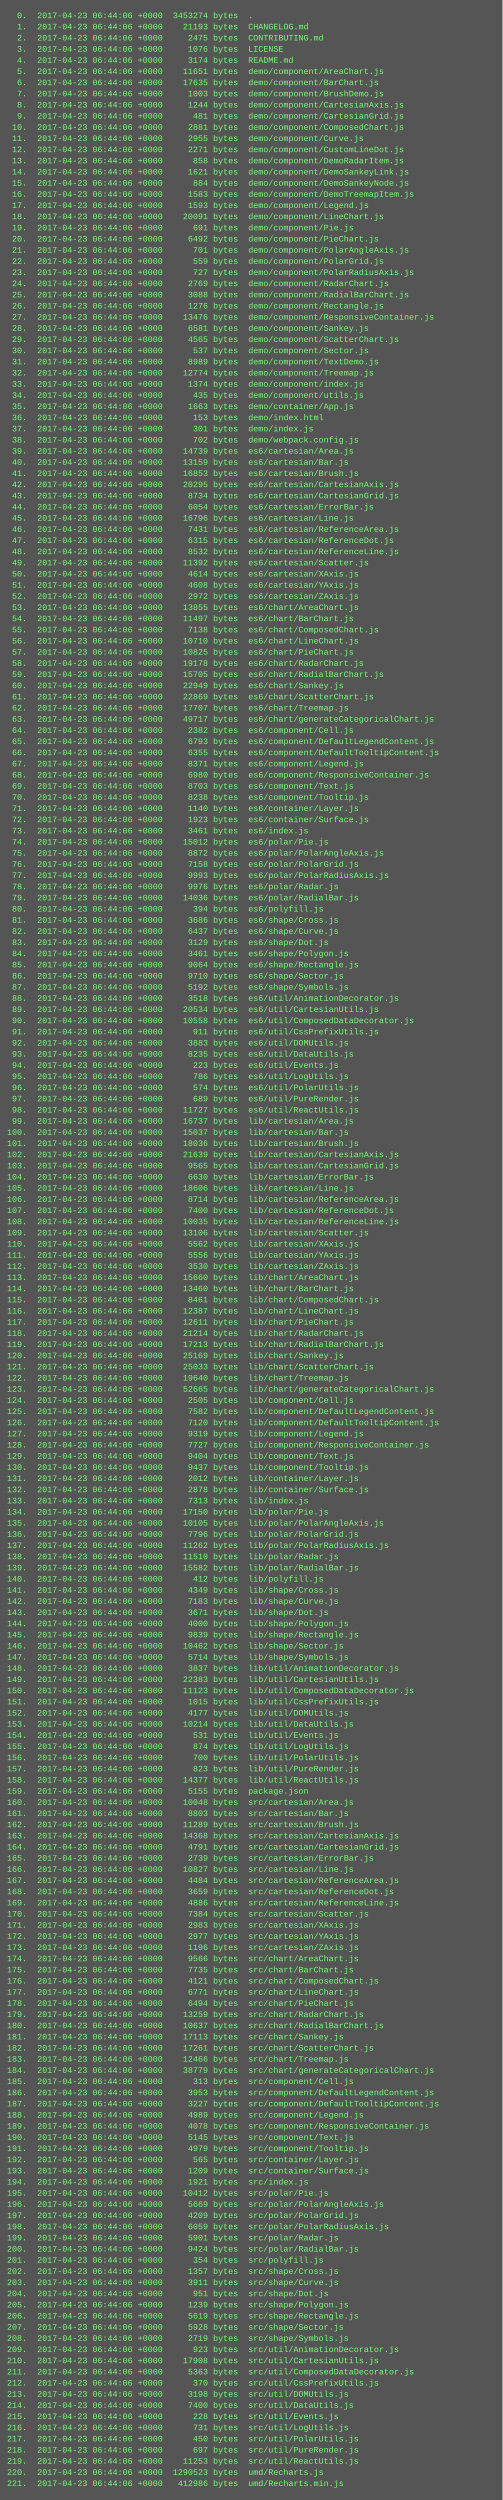
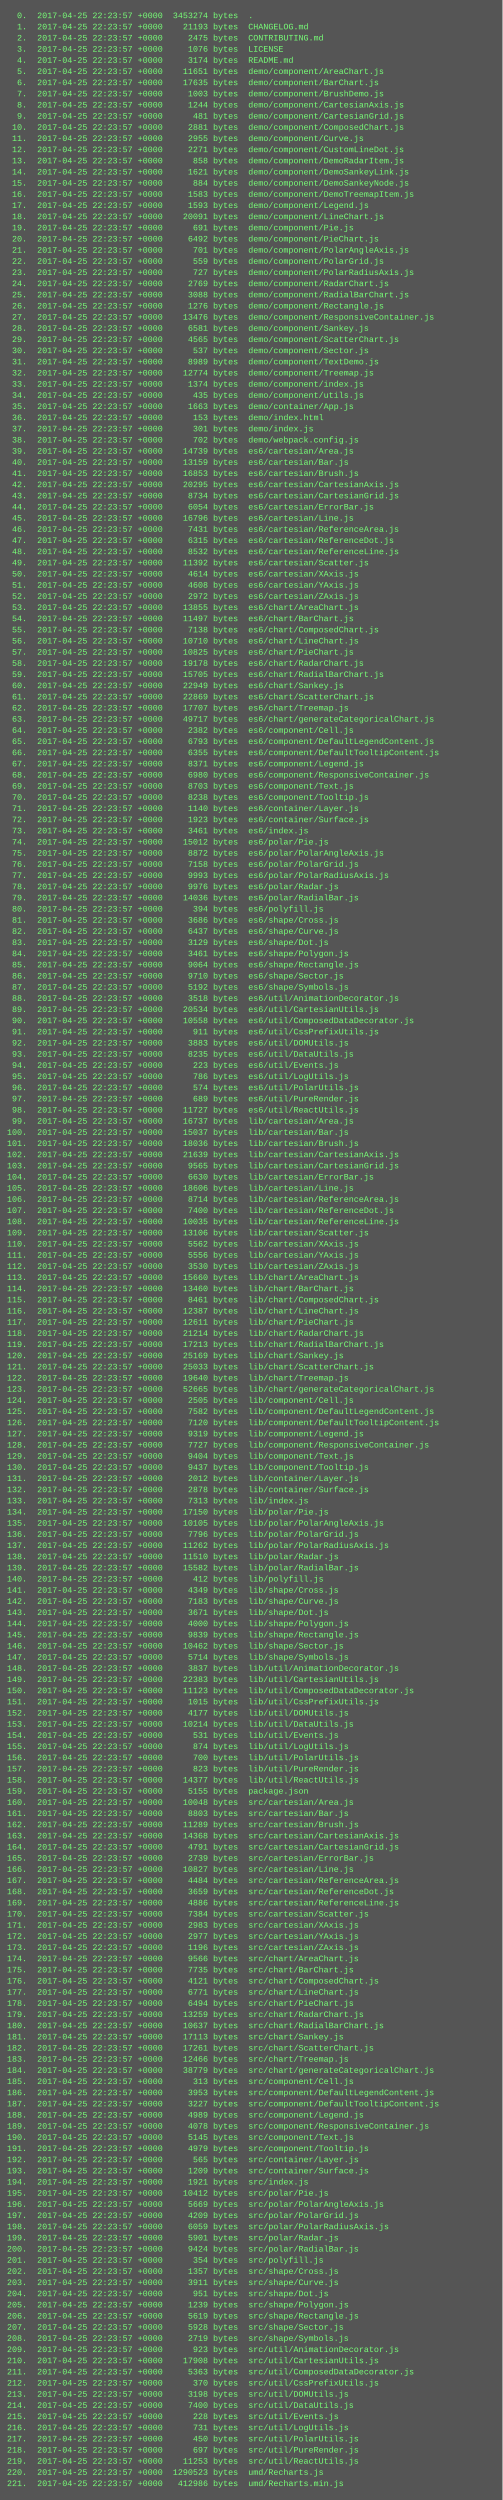
<svg xmlns="http://www.w3.org/2000/svg" height="3582" width="720">
  <rect height="3582" fill="#555" width="720" />
  <text fill="#7f7" font-family="Courier New" font-size="12" xml:space="preserve">
-     <tspan x="10" y="26">  0.  2017-04-23 06:44:06 +0000  3453274 bytes  .</tspan>
-     <tspan x="10" y="42">  1.  2017-04-23 06:44:06 +0000    21193 bytes  CHANGELOG.md</tspan>
-     <tspan x="10" y="58">  2.  2017-04-23 06:44:06 +0000     2475 bytes  CONTRIBUTING.md</tspan>
-     <tspan x="10" y="74">  3.  2017-04-23 06:44:06 +0000     1076 bytes  LICENSE</tspan>
-     <tspan x="10" y="90">  4.  2017-04-23 06:44:06 +0000     3174 bytes  README.md</tspan>
-     <tspan x="10" y="106">  5.  2017-04-23 06:44:06 +0000    11651 bytes  demo/component/AreaChart.js</tspan>
-     <tspan x="10" y="122">  6.  2017-04-23 06:44:06 +0000    17635 bytes  demo/component/BarChart.js</tspan>
-     <tspan x="10" y="138">  7.  2017-04-23 06:44:06 +0000     1003 bytes  demo/component/BrushDemo.js</tspan>
-     <tspan x="10" y="154">  8.  2017-04-23 06:44:06 +0000     1244 bytes  demo/component/CartesianAxis.js</tspan>
-     <tspan x="10" y="170">  9.  2017-04-23 06:44:06 +0000      481 bytes  demo/component/CartesianGrid.js</tspan>
-     <tspan x="10" y="186"> 10.  2017-04-23 06:44:06 +0000     2881 bytes  demo/component/ComposedChart.js</tspan>
-     <tspan x="10" y="202"> 11.  2017-04-23 06:44:06 +0000     2955 bytes  demo/component/Curve.js</tspan>
-     <tspan x="10" y="218"> 12.  2017-04-23 06:44:06 +0000     2271 bytes  demo/component/CustomLineDot.js</tspan>
-     <tspan x="10" y="234"> 13.  2017-04-23 06:44:06 +0000      858 bytes  demo/component/DemoRadarItem.js</tspan>
-     <tspan x="10" y="250"> 14.  2017-04-23 06:44:06 +0000     1621 bytes  demo/component/DemoSankeyLink.js</tspan>
-     <tspan x="10" y="266"> 15.  2017-04-23 06:44:06 +0000      884 bytes  demo/component/DemoSankeyNode.js</tspan>
-     <tspan x="10" y="282"> 16.  2017-04-23 06:44:06 +0000     1583 bytes  demo/component/DemoTreemapItem.js</tspan>
-     <tspan x="10" y="298"> 17.  2017-04-23 06:44:06 +0000     1593 bytes  demo/component/Legend.js</tspan>
-     <tspan x="10" y="314"> 18.  2017-04-23 06:44:06 +0000    20091 bytes  demo/component/LineChart.js</tspan>
-     <tspan x="10" y="330"> 19.  2017-04-23 06:44:06 +0000      691 bytes  demo/component/Pie.js</tspan>
-     <tspan x="10" y="346"> 20.  2017-04-23 06:44:06 +0000     6492 bytes  demo/component/PieChart.js</tspan>
-     <tspan x="10" y="362"> 21.  2017-04-23 06:44:06 +0000      701 bytes  demo/component/PolarAngleAxis.js</tspan>
-     <tspan x="10" y="378"> 22.  2017-04-23 06:44:06 +0000      559 bytes  demo/component/PolarGrid.js</tspan>
-     <tspan x="10" y="394"> 23.  2017-04-23 06:44:06 +0000      727 bytes  demo/component/PolarRadiusAxis.js</tspan>
-     <tspan x="10" y="410"> 24.  2017-04-23 06:44:06 +0000     2769 bytes  demo/component/RadarChart.js</tspan>
-     <tspan x="10" y="426"> 25.  2017-04-23 06:44:06 +0000     3088 bytes  demo/component/RadialBarChart.js</tspan>
-     <tspan x="10" y="442"> 26.  2017-04-23 06:44:06 +0000     1276 bytes  demo/component/Rectangle.js</tspan>
-     <tspan x="10" y="458"> 27.  2017-04-23 06:44:06 +0000    13476 bytes  demo/component/ResponsiveContainer.js</tspan>
-     <tspan x="10" y="474"> 28.  2017-04-23 06:44:06 +0000     6581 bytes  demo/component/Sankey.js</tspan>
-     <tspan x="10" y="490"> 29.  2017-04-23 06:44:06 +0000     4565 bytes  demo/component/ScatterChart.js</tspan>
-     <tspan x="10" y="506"> 30.  2017-04-23 06:44:06 +0000      537 bytes  demo/component/Sector.js</tspan>
-     <tspan x="10" y="522"> 31.  2017-04-23 06:44:06 +0000     8989 bytes  demo/component/TextDemo.js</tspan>
-     <tspan x="10" y="538"> 32.  2017-04-23 06:44:06 +0000    12774 bytes  demo/component/Treemap.js</tspan>
-     <tspan x="10" y="554"> 33.  2017-04-23 06:44:06 +0000     1374 bytes  demo/component/index.js</tspan>
-     <tspan x="10" y="570"> 34.  2017-04-23 06:44:06 +0000      435 bytes  demo/component/utils.js</tspan>
-     <tspan x="10" y="586"> 35.  2017-04-23 06:44:06 +0000     1663 bytes  demo/container/App.js</tspan>
-     <tspan x="10" y="602"> 36.  2017-04-23 06:44:06 +0000      153 bytes  demo/index.html</tspan>
-     <tspan x="10" y="618"> 37.  2017-04-23 06:44:06 +0000      301 bytes  demo/index.js</tspan>
-     <tspan x="10" y="634"> 38.  2017-04-23 06:44:06 +0000      702 bytes  demo/webpack.config.js</tspan>
-     <tspan x="10" y="650"> 39.  2017-04-23 06:44:06 +0000    14739 bytes  es6/cartesian/Area.js</tspan>
-     <tspan x="10" y="666"> 40.  2017-04-23 06:44:06 +0000    13159 bytes  es6/cartesian/Bar.js</tspan>
-     <tspan x="10" y="682"> 41.  2017-04-23 06:44:06 +0000    16853 bytes  es6/cartesian/Brush.js</tspan>
-     <tspan x="10" y="698"> 42.  2017-04-23 06:44:06 +0000    20295 bytes  es6/cartesian/CartesianAxis.js</tspan>
-     <tspan x="10" y="714"> 43.  2017-04-23 06:44:06 +0000     8734 bytes  es6/cartesian/CartesianGrid.js</tspan>
-     <tspan x="10" y="730"> 44.  2017-04-23 06:44:06 +0000     6054 bytes  es6/cartesian/ErrorBar.js</tspan>
-     <tspan x="10" y="746"> 45.  2017-04-23 06:44:06 +0000    16796 bytes  es6/cartesian/Line.js</tspan>
-     <tspan x="10" y="762"> 46.  2017-04-23 06:44:06 +0000     7431 bytes  es6/cartesian/ReferenceArea.js</tspan>
-     <tspan x="10" y="778"> 47.  2017-04-23 06:44:06 +0000     6315 bytes  es6/cartesian/ReferenceDot.js</tspan>
-     <tspan x="10" y="794"> 48.  2017-04-23 06:44:06 +0000     8532 bytes  es6/cartesian/ReferenceLine.js</tspan>
-     <tspan x="10" y="810"> 49.  2017-04-23 06:44:06 +0000    11392 bytes  es6/cartesian/Scatter.js</tspan>
-     <tspan x="10" y="826"> 50.  2017-04-23 06:44:06 +0000     4614 bytes  es6/cartesian/XAxis.js</tspan>
-     <tspan x="10" y="842"> 51.  2017-04-23 06:44:06 +0000     4608 bytes  es6/cartesian/YAxis.js</tspan>
-     <tspan x="10" y="858"> 52.  2017-04-23 06:44:06 +0000     2972 bytes  es6/cartesian/ZAxis.js</tspan>
-     <tspan x="10" y="874"> 53.  2017-04-23 06:44:06 +0000    13855 bytes  es6/chart/AreaChart.js</tspan>
-     <tspan x="10" y="890"> 54.  2017-04-23 06:44:06 +0000    11497 bytes  es6/chart/BarChart.js</tspan>
-     <tspan x="10" y="906"> 55.  2017-04-23 06:44:06 +0000     7138 bytes  es6/chart/ComposedChart.js</tspan>
-     <tspan x="10" y="922"> 56.  2017-04-23 06:44:06 +0000    10710 bytes  es6/chart/LineChart.js</tspan>
-     <tspan x="10" y="938"> 57.  2017-04-23 06:44:06 +0000    10825 bytes  es6/chart/PieChart.js</tspan>
-     <tspan x="10" y="954"> 58.  2017-04-23 06:44:06 +0000    19178 bytes  es6/chart/RadarChart.js</tspan>
-     <tspan x="10" y="970"> 59.  2017-04-23 06:44:06 +0000    15705 bytes  es6/chart/RadialBarChart.js</tspan>
-     <tspan x="10" y="986"> 60.  2017-04-23 06:44:06 +0000    22949 bytes  es6/chart/Sankey.js</tspan>
-     <tspan x="10" y="1002"> 61.  2017-04-23 06:44:06 +0000    22869 bytes  es6/chart/ScatterChart.js</tspan>
-     <tspan x="10" y="1018"> 62.  2017-04-23 06:44:06 +0000    17707 bytes  es6/chart/Treemap.js</tspan>
-     <tspan x="10" y="1034"> 63.  2017-04-23 06:44:06 +0000    49717 bytes  es6/chart/generateCategoricalChart.js</tspan>
-     <tspan x="10" y="1050"> 64.  2017-04-23 06:44:06 +0000     2382 bytes  es6/component/Cell.js</tspan>
-     <tspan x="10" y="1066"> 65.  2017-04-23 06:44:06 +0000     6793 bytes  es6/component/DefaultLegendContent.js</tspan>
-     <tspan x="10" y="1082"> 66.  2017-04-23 06:44:06 +0000     6355 bytes  es6/component/DefaultTooltipContent.js</tspan>
-     <tspan x="10" y="1098"> 67.  2017-04-23 06:44:06 +0000     8371 bytes  es6/component/Legend.js</tspan>
-     <tspan x="10" y="1114"> 68.  2017-04-23 06:44:06 +0000     6980 bytes  es6/component/ResponsiveContainer.js</tspan>
-     <tspan x="10" y="1130"> 69.  2017-04-23 06:44:06 +0000     8703 bytes  es6/component/Text.js</tspan>
-     <tspan x="10" y="1146"> 70.  2017-04-23 06:44:06 +0000     8238 bytes  es6/component/Tooltip.js</tspan>
-     <tspan x="10" y="1162"> 71.  2017-04-23 06:44:06 +0000     1140 bytes  es6/container/Layer.js</tspan>
-     <tspan x="10" y="1178"> 72.  2017-04-23 06:44:06 +0000     1923 bytes  es6/container/Surface.js</tspan>
-     <tspan x="10" y="1194"> 73.  2017-04-23 06:44:06 +0000     3461 bytes  es6/index.js</tspan>
-     <tspan x="10" y="1210"> 74.  2017-04-23 06:44:06 +0000    15012 bytes  es6/polar/Pie.js</tspan>
-     <tspan x="10" y="1226"> 75.  2017-04-23 06:44:06 +0000     8872 bytes  es6/polar/PolarAngleAxis.js</tspan>
-     <tspan x="10" y="1242"> 76.  2017-04-23 06:44:06 +0000     7158 bytes  es6/polar/PolarGrid.js</tspan>
-     <tspan x="10" y="1258"> 77.  2017-04-23 06:44:06 +0000     9993 bytes  es6/polar/PolarRadiusAxis.js</tspan>
-     <tspan x="10" y="1274"> 78.  2017-04-23 06:44:06 +0000     9976 bytes  es6/polar/Radar.js</tspan>
-     <tspan x="10" y="1290"> 79.  2017-04-23 06:44:06 +0000    14036 bytes  es6/polar/RadialBar.js</tspan>
-     <tspan x="10" y="1306"> 80.  2017-04-23 06:44:06 +0000      394 bytes  es6/polyfill.js</tspan>
-     <tspan x="10" y="1322"> 81.  2017-04-23 06:44:06 +0000     3686 bytes  es6/shape/Cross.js</tspan>
-     <tspan x="10" y="1338"> 82.  2017-04-23 06:44:06 +0000     6437 bytes  es6/shape/Curve.js</tspan>
-     <tspan x="10" y="1354"> 83.  2017-04-23 06:44:06 +0000     3129 bytes  es6/shape/Dot.js</tspan>
-     <tspan x="10" y="1370"> 84.  2017-04-23 06:44:06 +0000     3461 bytes  es6/shape/Polygon.js</tspan>
-     <tspan x="10" y="1386"> 85.  2017-04-23 06:44:06 +0000     9064 bytes  es6/shape/Rectangle.js</tspan>
-     <tspan x="10" y="1402"> 86.  2017-04-23 06:44:06 +0000     9710 bytes  es6/shape/Sector.js</tspan>
-     <tspan x="10" y="1418"> 87.  2017-04-23 06:44:06 +0000     5192 bytes  es6/shape/Symbols.js</tspan>
-     <tspan x="10" y="1434"> 88.  2017-04-23 06:44:06 +0000     3518 bytes  es6/util/AnimationDecorator.js</tspan>
-     <tspan x="10" y="1450"> 89.  2017-04-23 06:44:06 +0000    20534 bytes  es6/util/CartesianUtils.js</tspan>
-     <tspan x="10" y="1466"> 90.  2017-04-23 06:44:06 +0000    10558 bytes  es6/util/ComposedDataDecorator.js</tspan>
-     <tspan x="10" y="1482"> 91.  2017-04-23 06:44:06 +0000      911 bytes  es6/util/CssPrefixUtils.js</tspan>
-     <tspan x="10" y="1498"> 92.  2017-04-23 06:44:06 +0000     3883 bytes  es6/util/DOMUtils.js</tspan>
-     <tspan x="10" y="1514"> 93.  2017-04-23 06:44:06 +0000     8235 bytes  es6/util/DataUtils.js</tspan>
-     <tspan x="10" y="1530"> 94.  2017-04-23 06:44:06 +0000      223 bytes  es6/util/Events.js</tspan>
-     <tspan x="10" y="1546"> 95.  2017-04-23 06:44:06 +0000      786 bytes  es6/util/LogUtils.js</tspan>
-     <tspan x="10" y="1562"> 96.  2017-04-23 06:44:06 +0000      574 bytes  es6/util/PolarUtils.js</tspan>
-     <tspan x="10" y="1578"> 97.  2017-04-23 06:44:06 +0000      689 bytes  es6/util/PureRender.js</tspan>
-     <tspan x="10" y="1594"> 98.  2017-04-23 06:44:06 +0000    11727 bytes  es6/util/ReactUtils.js</tspan>
-     <tspan x="10" y="1610"> 99.  2017-04-23 06:44:06 +0000    16737 bytes  lib/cartesian/Area.js</tspan>
-     <tspan x="10" y="1626">100.  2017-04-23 06:44:06 +0000    15037 bytes  lib/cartesian/Bar.js</tspan>
-     <tspan x="10" y="1642">101.  2017-04-23 06:44:06 +0000    18036 bytes  lib/cartesian/Brush.js</tspan>
-     <tspan x="10" y="1658">102.  2017-04-23 06:44:06 +0000    21639 bytes  lib/cartesian/CartesianAxis.js</tspan>
-     <tspan x="10" y="1674">103.  2017-04-23 06:44:06 +0000     9565 bytes  lib/cartesian/CartesianGrid.js</tspan>
-     <tspan x="10" y="1690">104.  2017-04-23 06:44:06 +0000     6630 bytes  lib/cartesian/ErrorBar.js</tspan>
-     <tspan x="10" y="1706">105.  2017-04-23 06:44:06 +0000    18606 bytes  lib/cartesian/Line.js</tspan>
-     <tspan x="10" y="1722">106.  2017-04-23 06:44:06 +0000     8714 bytes  lib/cartesian/ReferenceArea.js</tspan>
-     <tspan x="10" y="1738">107.  2017-04-23 06:44:06 +0000     7400 bytes  lib/cartesian/ReferenceDot.js</tspan>
-     <tspan x="10" y="1754">108.  2017-04-23 06:44:06 +0000    10035 bytes  lib/cartesian/ReferenceLine.js</tspan>
-     <tspan x="10" y="1770">109.  2017-04-23 06:44:06 +0000    13106 bytes  lib/cartesian/Scatter.js</tspan>
-     <tspan x="10" y="1786">110.  2017-04-23 06:44:06 +0000     5562 bytes  lib/cartesian/XAxis.js</tspan>
-     <tspan x="10" y="1802">111.  2017-04-23 06:44:06 +0000     5556 bytes  lib/cartesian/YAxis.js</tspan>
-     <tspan x="10" y="1818">112.  2017-04-23 06:44:06 +0000     3530 bytes  lib/cartesian/ZAxis.js</tspan>
-     <tspan x="10" y="1834">113.  2017-04-23 06:44:06 +0000    15660 bytes  lib/chart/AreaChart.js</tspan>
-     <tspan x="10" y="1850">114.  2017-04-23 06:44:06 +0000    13460 bytes  lib/chart/BarChart.js</tspan>
-     <tspan x="10" y="1866">115.  2017-04-23 06:44:06 +0000     8461 bytes  lib/chart/ComposedChart.js</tspan>
-     <tspan x="10" y="1882">116.  2017-04-23 06:44:06 +0000    12387 bytes  lib/chart/LineChart.js</tspan>
-     <tspan x="10" y="1898">117.  2017-04-23 06:44:06 +0000    12611 bytes  lib/chart/PieChart.js</tspan>
-     <tspan x="10" y="1914">118.  2017-04-23 06:44:06 +0000    21214 bytes  lib/chart/RadarChart.js</tspan>
-     <tspan x="10" y="1930">119.  2017-04-23 06:44:06 +0000    17213 bytes  lib/chart/RadialBarChart.js</tspan>
-     <tspan x="10" y="1946">120.  2017-04-23 06:44:06 +0000    25169 bytes  lib/chart/Sankey.js</tspan>
-     <tspan x="10" y="1962">121.  2017-04-23 06:44:06 +0000    25033 bytes  lib/chart/ScatterChart.js</tspan>
-     <tspan x="10" y="1978">122.  2017-04-23 06:44:06 +0000    19640 bytes  lib/chart/Treemap.js</tspan>
-     <tspan x="10" y="1994">123.  2017-04-23 06:44:06 +0000    52665 bytes  lib/chart/generateCategoricalChart.js</tspan>
-     <tspan x="10" y="2010">124.  2017-04-23 06:44:06 +0000     2505 bytes  lib/component/Cell.js</tspan>
-     <tspan x="10" y="2026">125.  2017-04-23 06:44:06 +0000     7582 bytes  lib/component/DefaultLegendContent.js</tspan>
-     <tspan x="10" y="2042">126.  2017-04-23 06:44:06 +0000     7120 bytes  lib/component/DefaultTooltipContent.js</tspan>
-     <tspan x="10" y="2058">127.  2017-04-23 06:44:06 +0000     9319 bytes  lib/component/Legend.js</tspan>
-     <tspan x="10" y="2074">128.  2017-04-23 06:44:06 +0000     7727 bytes  lib/component/ResponsiveContainer.js</tspan>
-     <tspan x="10" y="2090">129.  2017-04-23 06:44:06 +0000     9404 bytes  lib/component/Text.js</tspan>
-     <tspan x="10" y="2106">130.  2017-04-23 06:44:06 +0000     9437 bytes  lib/component/Tooltip.js</tspan>
-     <tspan x="10" y="2122">131.  2017-04-23 06:44:06 +0000     2012 bytes  lib/container/Layer.js</tspan>
-     <tspan x="10" y="2138">132.  2017-04-23 06:44:06 +0000     2878 bytes  lib/container/Surface.js</tspan>
-     <tspan x="10" y="2154">133.  2017-04-23 06:44:06 +0000     7313 bytes  lib/index.js</tspan>
-     <tspan x="10" y="2170">134.  2017-04-23 06:44:06 +0000    17150 bytes  lib/polar/Pie.js</tspan>
-     <tspan x="10" y="2186">135.  2017-04-23 06:44:06 +0000    10105 bytes  lib/polar/PolarAngleAxis.js</tspan>
-     <tspan x="10" y="2202">136.  2017-04-23 06:44:06 +0000     7796 bytes  lib/polar/PolarGrid.js</tspan>
-     <tspan x="10" y="2218">137.  2017-04-23 06:44:06 +0000    11262 bytes  lib/polar/PolarRadiusAxis.js</tspan>
-     <tspan x="10" y="2234">138.  2017-04-23 06:44:06 +0000    11510 bytes  lib/polar/Radar.js</tspan>
-     <tspan x="10" y="2250">139.  2017-04-23 06:44:06 +0000    15582 bytes  lib/polar/RadialBar.js</tspan>
-     <tspan x="10" y="2266">140.  2017-04-23 06:44:06 +0000      412 bytes  lib/polyfill.js</tspan>
-     <tspan x="10" y="2282">141.  2017-04-23 06:44:06 +0000     4349 bytes  lib/shape/Cross.js</tspan>
-     <tspan x="10" y="2298">142.  2017-04-23 06:44:06 +0000     7183 bytes  lib/shape/Curve.js</tspan>
-     <tspan x="10" y="2314">143.  2017-04-23 06:44:06 +0000     3671 bytes  lib/shape/Dot.js</tspan>
-     <tspan x="10" y="2330">144.  2017-04-23 06:44:06 +0000     4000 bytes  lib/shape/Polygon.js</tspan>
-     <tspan x="10" y="2346">145.  2017-04-23 06:44:06 +0000     9839 bytes  lib/shape/Rectangle.js</tspan>
-     <tspan x="10" y="2362">146.  2017-04-23 06:44:06 +0000    10462 bytes  lib/shape/Sector.js</tspan>
-     <tspan x="10" y="2378">147.  2017-04-23 06:44:06 +0000     5714 bytes  lib/shape/Symbols.js</tspan>
-     <tspan x="10" y="2394">148.  2017-04-23 06:44:06 +0000     3837 bytes  lib/util/AnimationDecorator.js</tspan>
-     <tspan x="10" y="2410">149.  2017-04-23 06:44:06 +0000    22383 bytes  lib/util/CartesianUtils.js</tspan>
-     <tspan x="10" y="2426">150.  2017-04-23 06:44:06 +0000    11123 bytes  lib/util/ComposedDataDecorator.js</tspan>
-     <tspan x="10" y="2442">151.  2017-04-23 06:44:06 +0000     1015 bytes  lib/util/CssPrefixUtils.js</tspan>
-     <tspan x="10" y="2458">152.  2017-04-23 06:44:06 +0000     4177 bytes  lib/util/DOMUtils.js</tspan>
-     <tspan x="10" y="2474">153.  2017-04-23 06:44:06 +0000    10214 bytes  lib/util/DataUtils.js</tspan>
-     <tspan x="10" y="2490">154.  2017-04-23 06:44:06 +0000      531 bytes  lib/util/Events.js</tspan>
-     <tspan x="10" y="2506">155.  2017-04-23 06:44:06 +0000      874 bytes  lib/util/LogUtils.js</tspan>
-     <tspan x="10" y="2522">156.  2017-04-23 06:44:06 +0000      700 bytes  lib/util/PolarUtils.js</tspan>
-     <tspan x="10" y="2538">157.  2017-04-23 06:44:06 +0000      823 bytes  lib/util/PureRender.js</tspan>
-     <tspan x="10" y="2554">158.  2017-04-23 06:44:06 +0000    14377 bytes  lib/util/ReactUtils.js</tspan>
-     <tspan x="10" y="2570">159.  2017-04-23 06:44:06 +0000     5155 bytes  package.json</tspan>
-     <tspan x="10" y="2586">160.  2017-04-23 06:44:06 +0000    10048 bytes  src/cartesian/Area.js</tspan>
-     <tspan x="10" y="2602">161.  2017-04-23 06:44:06 +0000     8803 bytes  src/cartesian/Bar.js</tspan>
-     <tspan x="10" y="2618">162.  2017-04-23 06:44:06 +0000    11289 bytes  src/cartesian/Brush.js</tspan>
-     <tspan x="10" y="2634">163.  2017-04-23 06:44:06 +0000    14368 bytes  src/cartesian/CartesianAxis.js</tspan>
-     <tspan x="10" y="2650">164.  2017-04-23 06:44:06 +0000     4791 bytes  src/cartesian/CartesianGrid.js</tspan>
-     <tspan x="10" y="2666">165.  2017-04-23 06:44:06 +0000     2739 bytes  src/cartesian/ErrorBar.js</tspan>
-     <tspan x="10" y="2682">166.  2017-04-23 06:44:06 +0000    10827 bytes  src/cartesian/Line.js</tspan>
-     <tspan x="10" y="2698">167.  2017-04-23 06:44:06 +0000     4484 bytes  src/cartesian/ReferenceArea.js</tspan>
-     <tspan x="10" y="2714">168.  2017-04-23 06:44:06 +0000     3659 bytes  src/cartesian/ReferenceDot.js</tspan>
-     <tspan x="10" y="2730">169.  2017-04-23 06:44:06 +0000     4886 bytes  src/cartesian/ReferenceLine.js</tspan>
-     <tspan x="10" y="2746">170.  2017-04-23 06:44:06 +0000     7384 bytes  src/cartesian/Scatter.js</tspan>
-     <tspan x="10" y="2762">171.  2017-04-23 06:44:06 +0000     2983 bytes  src/cartesian/XAxis.js</tspan>
-     <tspan x="10" y="2778">172.  2017-04-23 06:44:06 +0000     2977 bytes  src/cartesian/YAxis.js</tspan>
-     <tspan x="10" y="2794">173.  2017-04-23 06:44:06 +0000     1196 bytes  src/cartesian/ZAxis.js</tspan>
-     <tspan x="10" y="2810">174.  2017-04-23 06:44:06 +0000     9566 bytes  src/chart/AreaChart.js</tspan>
-     <tspan x="10" y="2826">175.  2017-04-23 06:44:06 +0000     7735 bytes  src/chart/BarChart.js</tspan>
-     <tspan x="10" y="2842">176.  2017-04-23 06:44:06 +0000     4121 bytes  src/chart/ComposedChart.js</tspan>
-     <tspan x="10" y="2858">177.  2017-04-23 06:44:06 +0000     6771 bytes  src/chart/LineChart.js</tspan>
-     <tspan x="10" y="2874">178.  2017-04-23 06:44:06 +0000     6494 bytes  src/chart/PieChart.js</tspan>
-     <tspan x="10" y="2890">179.  2017-04-23 06:44:06 +0000    13259 bytes  src/chart/RadarChart.js</tspan>
-     <tspan x="10" y="2906">180.  2017-04-23 06:44:06 +0000    10637 bytes  src/chart/RadialBarChart.js</tspan>
-     <tspan x="10" y="2922">181.  2017-04-23 06:44:06 +0000    17113 bytes  src/chart/Sankey.js</tspan>
-     <tspan x="10" y="2938">182.  2017-04-23 06:44:06 +0000    17261 bytes  src/chart/ScatterChart.js</tspan>
-     <tspan x="10" y="2954">183.  2017-04-23 06:44:06 +0000    12466 bytes  src/chart/Treemap.js</tspan>
-     <tspan x="10" y="2970">184.  2017-04-23 06:44:06 +0000    38779 bytes  src/chart/generateCategoricalChart.js</tspan>
-     <tspan x="10" y="2986">185.  2017-04-23 06:44:06 +0000      313 bytes  src/component/Cell.js</tspan>
-     <tspan x="10" y="3002">186.  2017-04-23 06:44:06 +0000     3953 bytes  src/component/DefaultLegendContent.js</tspan>
-     <tspan x="10" y="3018">187.  2017-04-23 06:44:06 +0000     3227 bytes  src/component/DefaultTooltipContent.js</tspan>
-     <tspan x="10" y="3034">188.  2017-04-23 06:44:06 +0000     4989 bytes  src/component/Legend.js</tspan>
-     <tspan x="10" y="3050">189.  2017-04-23 06:44:06 +0000     4078 bytes  src/component/ResponsiveContainer.js</tspan>
-     <tspan x="10" y="3066">190.  2017-04-23 06:44:06 +0000     5145 bytes  src/component/Text.js</tspan>
-     <tspan x="10" y="3082">191.  2017-04-23 06:44:06 +0000     4979 bytes  src/component/Tooltip.js</tspan>
-     <tspan x="10" y="3098">192.  2017-04-23 06:44:06 +0000      565 bytes  src/container/Layer.js</tspan>
-     <tspan x="10" y="3114">193.  2017-04-23 06:44:06 +0000     1209 bytes  src/container/Surface.js</tspan>
-     <tspan x="10" y="3130">194.  2017-04-23 06:44:06 +0000     1921 bytes  src/index.js</tspan>
-     <tspan x="10" y="3146">195.  2017-04-23 06:44:06 +0000    10412 bytes  src/polar/Pie.js</tspan>
-     <tspan x="10" y="3162">196.  2017-04-23 06:44:06 +0000     5669 bytes  src/polar/PolarAngleAxis.js</tspan>
-     <tspan x="10" y="3178">197.  2017-04-23 06:44:06 +0000     4209 bytes  src/polar/PolarGrid.js</tspan>
-     <tspan x="10" y="3194">198.  2017-04-23 06:44:06 +0000     6059 bytes  src/polar/PolarRadiusAxis.js</tspan>
-     <tspan x="10" y="3210">199.  2017-04-23 06:44:06 +0000     5901 bytes  src/polar/Radar.js</tspan>
-     <tspan x="10" y="3226">200.  2017-04-23 06:44:06 +0000     9424 bytes  src/polar/RadialBar.js</tspan>
-     <tspan x="10" y="3242">201.  2017-04-23 06:44:06 +0000      354 bytes  src/polyfill.js</tspan>
-     <tspan x="10" y="3258">202.  2017-04-23 06:44:06 +0000     1357 bytes  src/shape/Cross.js</tspan>
-     <tspan x="10" y="3274">203.  2017-04-23 06:44:06 +0000     3911 bytes  src/shape/Curve.js</tspan>
-     <tspan x="10" y="3290">204.  2017-04-23 06:44:06 +0000      951 bytes  src/shape/Dot.js</tspan>
-     <tspan x="10" y="3306">205.  2017-04-23 06:44:06 +0000     1239 bytes  src/shape/Polygon.js</tspan>
-     <tspan x="10" y="3322">206.  2017-04-23 06:44:06 +0000     5619 bytes  src/shape/Rectangle.js</tspan>
-     <tspan x="10" y="3338">207.  2017-04-23 06:44:06 +0000     5928 bytes  src/shape/Sector.js</tspan>
-     <tspan x="10" y="3354">208.  2017-04-23 06:44:06 +0000     2719 bytes  src/shape/Symbols.js</tspan>
-     <tspan x="10" y="3370">209.  2017-04-23 06:44:06 +0000      923 bytes  src/util/AnimationDecorator.js</tspan>
-     <tspan x="10" y="3386">210.  2017-04-23 06:44:06 +0000    17908 bytes  src/util/CartesianUtils.js</tspan>
-     <tspan x="10" y="3402">211.  2017-04-23 06:44:06 +0000     5363 bytes  src/util/ComposedDataDecorator.js</tspan>
-     <tspan x="10" y="3418">212.  2017-04-23 06:44:06 +0000      370 bytes  src/util/CssPrefixUtils.js</tspan>
-     <tspan x="10" y="3434">213.  2017-04-23 06:44:06 +0000     3198 bytes  src/util/DOMUtils.js</tspan>
-     <tspan x="10" y="3450">214.  2017-04-23 06:44:06 +0000     7400 bytes  src/util/DataUtils.js</tspan>
-     <tspan x="10" y="3466">215.  2017-04-23 06:44:06 +0000      228 bytes  src/util/Events.js</tspan>
-     <tspan x="10" y="3482">216.  2017-04-23 06:44:06 +0000      731 bytes  src/util/LogUtils.js</tspan>
-     <tspan x="10" y="3498">217.  2017-04-23 06:44:06 +0000      450 bytes  src/util/PolarUtils.js</tspan>
-     <tspan x="10" y="3514">218.  2017-04-23 06:44:06 +0000      697 bytes  src/util/PureRender.js</tspan>
-     <tspan x="10" y="3530">219.  2017-04-23 06:44:06 +0000    11253 bytes  src/util/ReactUtils.js</tspan>
-     <tspan x="10" y="3546">220.  2017-04-23 06:44:06 +0000  1290523 bytes  umd/Recharts.js</tspan>
-     <tspan x="10" y="3562">221.  2017-04-23 06:44:06 +0000   412986 bytes  umd/Recharts.min.js</tspan>
+     <tspan x="10" y="26">  0.  2017-04-25 22:23:57 +0000  3453274 bytes  .</tspan>
+     <tspan x="10" y="42">  1.  2017-04-25 22:23:57 +0000    21193 bytes  CHANGELOG.md</tspan>
+     <tspan x="10" y="58">  2.  2017-04-25 22:23:57 +0000     2475 bytes  CONTRIBUTING.md</tspan>
+     <tspan x="10" y="74">  3.  2017-04-25 22:23:57 +0000     1076 bytes  LICENSE</tspan>
+     <tspan x="10" y="90">  4.  2017-04-25 22:23:57 +0000     3174 bytes  README.md</tspan>
+     <tspan x="10" y="106">  5.  2017-04-25 22:23:57 +0000    11651 bytes  demo/component/AreaChart.js</tspan>
+     <tspan x="10" y="122">  6.  2017-04-25 22:23:57 +0000    17635 bytes  demo/component/BarChart.js</tspan>
+     <tspan x="10" y="138">  7.  2017-04-25 22:23:57 +0000     1003 bytes  demo/component/BrushDemo.js</tspan>
+     <tspan x="10" y="154">  8.  2017-04-25 22:23:57 +0000     1244 bytes  demo/component/CartesianAxis.js</tspan>
+     <tspan x="10" y="170">  9.  2017-04-25 22:23:57 +0000      481 bytes  demo/component/CartesianGrid.js</tspan>
+     <tspan x="10" y="186"> 10.  2017-04-25 22:23:57 +0000     2881 bytes  demo/component/ComposedChart.js</tspan>
+     <tspan x="10" y="202"> 11.  2017-04-25 22:23:57 +0000     2955 bytes  demo/component/Curve.js</tspan>
+     <tspan x="10" y="218"> 12.  2017-04-25 22:23:57 +0000     2271 bytes  demo/component/CustomLineDot.js</tspan>
+     <tspan x="10" y="234"> 13.  2017-04-25 22:23:57 +0000      858 bytes  demo/component/DemoRadarItem.js</tspan>
+     <tspan x="10" y="250"> 14.  2017-04-25 22:23:57 +0000     1621 bytes  demo/component/DemoSankeyLink.js</tspan>
+     <tspan x="10" y="266"> 15.  2017-04-25 22:23:57 +0000      884 bytes  demo/component/DemoSankeyNode.js</tspan>
+     <tspan x="10" y="282"> 16.  2017-04-25 22:23:57 +0000     1583 bytes  demo/component/DemoTreemapItem.js</tspan>
+     <tspan x="10" y="298"> 17.  2017-04-25 22:23:57 +0000     1593 bytes  demo/component/Legend.js</tspan>
+     <tspan x="10" y="314"> 18.  2017-04-25 22:23:57 +0000    20091 bytes  demo/component/LineChart.js</tspan>
+     <tspan x="10" y="330"> 19.  2017-04-25 22:23:57 +0000      691 bytes  demo/component/Pie.js</tspan>
+     <tspan x="10" y="346"> 20.  2017-04-25 22:23:57 +0000     6492 bytes  demo/component/PieChart.js</tspan>
+     <tspan x="10" y="362"> 21.  2017-04-25 22:23:57 +0000      701 bytes  demo/component/PolarAngleAxis.js</tspan>
+     <tspan x="10" y="378"> 22.  2017-04-25 22:23:57 +0000      559 bytes  demo/component/PolarGrid.js</tspan>
+     <tspan x="10" y="394"> 23.  2017-04-25 22:23:57 +0000      727 bytes  demo/component/PolarRadiusAxis.js</tspan>
+     <tspan x="10" y="410"> 24.  2017-04-25 22:23:57 +0000     2769 bytes  demo/component/RadarChart.js</tspan>
+     <tspan x="10" y="426"> 25.  2017-04-25 22:23:57 +0000     3088 bytes  demo/component/RadialBarChart.js</tspan>
+     <tspan x="10" y="442"> 26.  2017-04-25 22:23:57 +0000     1276 bytes  demo/component/Rectangle.js</tspan>
+     <tspan x="10" y="458"> 27.  2017-04-25 22:23:57 +0000    13476 bytes  demo/component/ResponsiveContainer.js</tspan>
+     <tspan x="10" y="474"> 28.  2017-04-25 22:23:57 +0000     6581 bytes  demo/component/Sankey.js</tspan>
+     <tspan x="10" y="490"> 29.  2017-04-25 22:23:57 +0000     4565 bytes  demo/component/ScatterChart.js</tspan>
+     <tspan x="10" y="506"> 30.  2017-04-25 22:23:57 +0000      537 bytes  demo/component/Sector.js</tspan>
+     <tspan x="10" y="522"> 31.  2017-04-25 22:23:57 +0000     8989 bytes  demo/component/TextDemo.js</tspan>
+     <tspan x="10" y="538"> 32.  2017-04-25 22:23:57 +0000    12774 bytes  demo/component/Treemap.js</tspan>
+     <tspan x="10" y="554"> 33.  2017-04-25 22:23:57 +0000     1374 bytes  demo/component/index.js</tspan>
+     <tspan x="10" y="570"> 34.  2017-04-25 22:23:57 +0000      435 bytes  demo/component/utils.js</tspan>
+     <tspan x="10" y="586"> 35.  2017-04-25 22:23:57 +0000     1663 bytes  demo/container/App.js</tspan>
+     <tspan x="10" y="602"> 36.  2017-04-25 22:23:57 +0000      153 bytes  demo/index.html</tspan>
+     <tspan x="10" y="618"> 37.  2017-04-25 22:23:57 +0000      301 bytes  demo/index.js</tspan>
+     <tspan x="10" y="634"> 38.  2017-04-25 22:23:57 +0000      702 bytes  demo/webpack.config.js</tspan>
+     <tspan x="10" y="650"> 39.  2017-04-25 22:23:57 +0000    14739 bytes  es6/cartesian/Area.js</tspan>
+     <tspan x="10" y="666"> 40.  2017-04-25 22:23:57 +0000    13159 bytes  es6/cartesian/Bar.js</tspan>
+     <tspan x="10" y="682"> 41.  2017-04-25 22:23:57 +0000    16853 bytes  es6/cartesian/Brush.js</tspan>
+     <tspan x="10" y="698"> 42.  2017-04-25 22:23:57 +0000    20295 bytes  es6/cartesian/CartesianAxis.js</tspan>
+     <tspan x="10" y="714"> 43.  2017-04-25 22:23:57 +0000     8734 bytes  es6/cartesian/CartesianGrid.js</tspan>
+     <tspan x="10" y="730"> 44.  2017-04-25 22:23:57 +0000     6054 bytes  es6/cartesian/ErrorBar.js</tspan>
+     <tspan x="10" y="746"> 45.  2017-04-25 22:23:57 +0000    16796 bytes  es6/cartesian/Line.js</tspan>
+     <tspan x="10" y="762"> 46.  2017-04-25 22:23:57 +0000     7431 bytes  es6/cartesian/ReferenceArea.js</tspan>
+     <tspan x="10" y="778"> 47.  2017-04-25 22:23:57 +0000     6315 bytes  es6/cartesian/ReferenceDot.js</tspan>
+     <tspan x="10" y="794"> 48.  2017-04-25 22:23:57 +0000     8532 bytes  es6/cartesian/ReferenceLine.js</tspan>
+     <tspan x="10" y="810"> 49.  2017-04-25 22:23:57 +0000    11392 bytes  es6/cartesian/Scatter.js</tspan>
+     <tspan x="10" y="826"> 50.  2017-04-25 22:23:57 +0000     4614 bytes  es6/cartesian/XAxis.js</tspan>
+     <tspan x="10" y="842"> 51.  2017-04-25 22:23:57 +0000     4608 bytes  es6/cartesian/YAxis.js</tspan>
+     <tspan x="10" y="858"> 52.  2017-04-25 22:23:57 +0000     2972 bytes  es6/cartesian/ZAxis.js</tspan>
+     <tspan x="10" y="874"> 53.  2017-04-25 22:23:57 +0000    13855 bytes  es6/chart/AreaChart.js</tspan>
+     <tspan x="10" y="890"> 54.  2017-04-25 22:23:57 +0000    11497 bytes  es6/chart/BarChart.js</tspan>
+     <tspan x="10" y="906"> 55.  2017-04-25 22:23:57 +0000     7138 bytes  es6/chart/ComposedChart.js</tspan>
+     <tspan x="10" y="922"> 56.  2017-04-25 22:23:57 +0000    10710 bytes  es6/chart/LineChart.js</tspan>
+     <tspan x="10" y="938"> 57.  2017-04-25 22:23:57 +0000    10825 bytes  es6/chart/PieChart.js</tspan>
+     <tspan x="10" y="954"> 58.  2017-04-25 22:23:57 +0000    19178 bytes  es6/chart/RadarChart.js</tspan>
+     <tspan x="10" y="970"> 59.  2017-04-25 22:23:57 +0000    15705 bytes  es6/chart/RadialBarChart.js</tspan>
+     <tspan x="10" y="986"> 60.  2017-04-25 22:23:57 +0000    22949 bytes  es6/chart/Sankey.js</tspan>
+     <tspan x="10" y="1002"> 61.  2017-04-25 22:23:57 +0000    22869 bytes  es6/chart/ScatterChart.js</tspan>
+     <tspan x="10" y="1018"> 62.  2017-04-25 22:23:57 +0000    17707 bytes  es6/chart/Treemap.js</tspan>
+     <tspan x="10" y="1034"> 63.  2017-04-25 22:23:57 +0000    49717 bytes  es6/chart/generateCategoricalChart.js</tspan>
+     <tspan x="10" y="1050"> 64.  2017-04-25 22:23:57 +0000     2382 bytes  es6/component/Cell.js</tspan>
+     <tspan x="10" y="1066"> 65.  2017-04-25 22:23:57 +0000     6793 bytes  es6/component/DefaultLegendContent.js</tspan>
+     <tspan x="10" y="1082"> 66.  2017-04-25 22:23:57 +0000     6355 bytes  es6/component/DefaultTooltipContent.js</tspan>
+     <tspan x="10" y="1098"> 67.  2017-04-25 22:23:57 +0000     8371 bytes  es6/component/Legend.js</tspan>
+     <tspan x="10" y="1114"> 68.  2017-04-25 22:23:57 +0000     6980 bytes  es6/component/ResponsiveContainer.js</tspan>
+     <tspan x="10" y="1130"> 69.  2017-04-25 22:23:57 +0000     8703 bytes  es6/component/Text.js</tspan>
+     <tspan x="10" y="1146"> 70.  2017-04-25 22:23:57 +0000     8238 bytes  es6/component/Tooltip.js</tspan>
+     <tspan x="10" y="1162"> 71.  2017-04-25 22:23:57 +0000     1140 bytes  es6/container/Layer.js</tspan>
+     <tspan x="10" y="1178"> 72.  2017-04-25 22:23:57 +0000     1923 bytes  es6/container/Surface.js</tspan>
+     <tspan x="10" y="1194"> 73.  2017-04-25 22:23:57 +0000     3461 bytes  es6/index.js</tspan>
+     <tspan x="10" y="1210"> 74.  2017-04-25 22:23:57 +0000    15012 bytes  es6/polar/Pie.js</tspan>
+     <tspan x="10" y="1226"> 75.  2017-04-25 22:23:57 +0000     8872 bytes  es6/polar/PolarAngleAxis.js</tspan>
+     <tspan x="10" y="1242"> 76.  2017-04-25 22:23:57 +0000     7158 bytes  es6/polar/PolarGrid.js</tspan>
+     <tspan x="10" y="1258"> 77.  2017-04-25 22:23:57 +0000     9993 bytes  es6/polar/PolarRadiusAxis.js</tspan>
+     <tspan x="10" y="1274"> 78.  2017-04-25 22:23:57 +0000     9976 bytes  es6/polar/Radar.js</tspan>
+     <tspan x="10" y="1290"> 79.  2017-04-25 22:23:57 +0000    14036 bytes  es6/polar/RadialBar.js</tspan>
+     <tspan x="10" y="1306"> 80.  2017-04-25 22:23:57 +0000      394 bytes  es6/polyfill.js</tspan>
+     <tspan x="10" y="1322"> 81.  2017-04-25 22:23:57 +0000     3686 bytes  es6/shape/Cross.js</tspan>
+     <tspan x="10" y="1338"> 82.  2017-04-25 22:23:57 +0000     6437 bytes  es6/shape/Curve.js</tspan>
+     <tspan x="10" y="1354"> 83.  2017-04-25 22:23:57 +0000     3129 bytes  es6/shape/Dot.js</tspan>
+     <tspan x="10" y="1370"> 84.  2017-04-25 22:23:57 +0000     3461 bytes  es6/shape/Polygon.js</tspan>
+     <tspan x="10" y="1386"> 85.  2017-04-25 22:23:57 +0000     9064 bytes  es6/shape/Rectangle.js</tspan>
+     <tspan x="10" y="1402"> 86.  2017-04-25 22:23:57 +0000     9710 bytes  es6/shape/Sector.js</tspan>
+     <tspan x="10" y="1418"> 87.  2017-04-25 22:23:57 +0000     5192 bytes  es6/shape/Symbols.js</tspan>
+     <tspan x="10" y="1434"> 88.  2017-04-25 22:23:57 +0000     3518 bytes  es6/util/AnimationDecorator.js</tspan>
+     <tspan x="10" y="1450"> 89.  2017-04-25 22:23:57 +0000    20534 bytes  es6/util/CartesianUtils.js</tspan>
+     <tspan x="10" y="1466"> 90.  2017-04-25 22:23:57 +0000    10558 bytes  es6/util/ComposedDataDecorator.js</tspan>
+     <tspan x="10" y="1482"> 91.  2017-04-25 22:23:57 +0000      911 bytes  es6/util/CssPrefixUtils.js</tspan>
+     <tspan x="10" y="1498"> 92.  2017-04-25 22:23:57 +0000     3883 bytes  es6/util/DOMUtils.js</tspan>
+     <tspan x="10" y="1514"> 93.  2017-04-25 22:23:57 +0000     8235 bytes  es6/util/DataUtils.js</tspan>
+     <tspan x="10" y="1530"> 94.  2017-04-25 22:23:57 +0000      223 bytes  es6/util/Events.js</tspan>
+     <tspan x="10" y="1546"> 95.  2017-04-25 22:23:57 +0000      786 bytes  es6/util/LogUtils.js</tspan>
+     <tspan x="10" y="1562"> 96.  2017-04-25 22:23:57 +0000      574 bytes  es6/util/PolarUtils.js</tspan>
+     <tspan x="10" y="1578"> 97.  2017-04-25 22:23:57 +0000      689 bytes  es6/util/PureRender.js</tspan>
+     <tspan x="10" y="1594"> 98.  2017-04-25 22:23:57 +0000    11727 bytes  es6/util/ReactUtils.js</tspan>
+     <tspan x="10" y="1610"> 99.  2017-04-25 22:23:57 +0000    16737 bytes  lib/cartesian/Area.js</tspan>
+     <tspan x="10" y="1626">100.  2017-04-25 22:23:57 +0000    15037 bytes  lib/cartesian/Bar.js</tspan>
+     <tspan x="10" y="1642">101.  2017-04-25 22:23:57 +0000    18036 bytes  lib/cartesian/Brush.js</tspan>
+     <tspan x="10" y="1658">102.  2017-04-25 22:23:57 +0000    21639 bytes  lib/cartesian/CartesianAxis.js</tspan>
+     <tspan x="10" y="1674">103.  2017-04-25 22:23:57 +0000     9565 bytes  lib/cartesian/CartesianGrid.js</tspan>
+     <tspan x="10" y="1690">104.  2017-04-25 22:23:57 +0000     6630 bytes  lib/cartesian/ErrorBar.js</tspan>
+     <tspan x="10" y="1706">105.  2017-04-25 22:23:57 +0000    18606 bytes  lib/cartesian/Line.js</tspan>
+     <tspan x="10" y="1722">106.  2017-04-25 22:23:57 +0000     8714 bytes  lib/cartesian/ReferenceArea.js</tspan>
+     <tspan x="10" y="1738">107.  2017-04-25 22:23:57 +0000     7400 bytes  lib/cartesian/ReferenceDot.js</tspan>
+     <tspan x="10" y="1754">108.  2017-04-25 22:23:57 +0000    10035 bytes  lib/cartesian/ReferenceLine.js</tspan>
+     <tspan x="10" y="1770">109.  2017-04-25 22:23:57 +0000    13106 bytes  lib/cartesian/Scatter.js</tspan>
+     <tspan x="10" y="1786">110.  2017-04-25 22:23:57 +0000     5562 bytes  lib/cartesian/XAxis.js</tspan>
+     <tspan x="10" y="1802">111.  2017-04-25 22:23:57 +0000     5556 bytes  lib/cartesian/YAxis.js</tspan>
+     <tspan x="10" y="1818">112.  2017-04-25 22:23:57 +0000     3530 bytes  lib/cartesian/ZAxis.js</tspan>
+     <tspan x="10" y="1834">113.  2017-04-25 22:23:57 +0000    15660 bytes  lib/chart/AreaChart.js</tspan>
+     <tspan x="10" y="1850">114.  2017-04-25 22:23:57 +0000    13460 bytes  lib/chart/BarChart.js</tspan>
+     <tspan x="10" y="1866">115.  2017-04-25 22:23:57 +0000     8461 bytes  lib/chart/ComposedChart.js</tspan>
+     <tspan x="10" y="1882">116.  2017-04-25 22:23:57 +0000    12387 bytes  lib/chart/LineChart.js</tspan>
+     <tspan x="10" y="1898">117.  2017-04-25 22:23:57 +0000    12611 bytes  lib/chart/PieChart.js</tspan>
+     <tspan x="10" y="1914">118.  2017-04-25 22:23:57 +0000    21214 bytes  lib/chart/RadarChart.js</tspan>
+     <tspan x="10" y="1930">119.  2017-04-25 22:23:57 +0000    17213 bytes  lib/chart/RadialBarChart.js</tspan>
+     <tspan x="10" y="1946">120.  2017-04-25 22:23:57 +0000    25169 bytes  lib/chart/Sankey.js</tspan>
+     <tspan x="10" y="1962">121.  2017-04-25 22:23:57 +0000    25033 bytes  lib/chart/ScatterChart.js</tspan>
+     <tspan x="10" y="1978">122.  2017-04-25 22:23:57 +0000    19640 bytes  lib/chart/Treemap.js</tspan>
+     <tspan x="10" y="1994">123.  2017-04-25 22:23:57 +0000    52665 bytes  lib/chart/generateCategoricalChart.js</tspan>
+     <tspan x="10" y="2010">124.  2017-04-25 22:23:57 +0000     2505 bytes  lib/component/Cell.js</tspan>
+     <tspan x="10" y="2026">125.  2017-04-25 22:23:57 +0000     7582 bytes  lib/component/DefaultLegendContent.js</tspan>
+     <tspan x="10" y="2042">126.  2017-04-25 22:23:57 +0000     7120 bytes  lib/component/DefaultTooltipContent.js</tspan>
+     <tspan x="10" y="2058">127.  2017-04-25 22:23:57 +0000     9319 bytes  lib/component/Legend.js</tspan>
+     <tspan x="10" y="2074">128.  2017-04-25 22:23:57 +0000     7727 bytes  lib/component/ResponsiveContainer.js</tspan>
+     <tspan x="10" y="2090">129.  2017-04-25 22:23:57 +0000     9404 bytes  lib/component/Text.js</tspan>
+     <tspan x="10" y="2106">130.  2017-04-25 22:23:57 +0000     9437 bytes  lib/component/Tooltip.js</tspan>
+     <tspan x="10" y="2122">131.  2017-04-25 22:23:57 +0000     2012 bytes  lib/container/Layer.js</tspan>
+     <tspan x="10" y="2138">132.  2017-04-25 22:23:57 +0000     2878 bytes  lib/container/Surface.js</tspan>
+     <tspan x="10" y="2154">133.  2017-04-25 22:23:57 +0000     7313 bytes  lib/index.js</tspan>
+     <tspan x="10" y="2170">134.  2017-04-25 22:23:57 +0000    17150 bytes  lib/polar/Pie.js</tspan>
+     <tspan x="10" y="2186">135.  2017-04-25 22:23:57 +0000    10105 bytes  lib/polar/PolarAngleAxis.js</tspan>
+     <tspan x="10" y="2202">136.  2017-04-25 22:23:57 +0000     7796 bytes  lib/polar/PolarGrid.js</tspan>
+     <tspan x="10" y="2218">137.  2017-04-25 22:23:57 +0000    11262 bytes  lib/polar/PolarRadiusAxis.js</tspan>
+     <tspan x="10" y="2234">138.  2017-04-25 22:23:57 +0000    11510 bytes  lib/polar/Radar.js</tspan>
+     <tspan x="10" y="2250">139.  2017-04-25 22:23:57 +0000    15582 bytes  lib/polar/RadialBar.js</tspan>
+     <tspan x="10" y="2266">140.  2017-04-25 22:23:57 +0000      412 bytes  lib/polyfill.js</tspan>
+     <tspan x="10" y="2282">141.  2017-04-25 22:23:57 +0000     4349 bytes  lib/shape/Cross.js</tspan>
+     <tspan x="10" y="2298">142.  2017-04-25 22:23:57 +0000     7183 bytes  lib/shape/Curve.js</tspan>
+     <tspan x="10" y="2314">143.  2017-04-25 22:23:57 +0000     3671 bytes  lib/shape/Dot.js</tspan>
+     <tspan x="10" y="2330">144.  2017-04-25 22:23:57 +0000     4000 bytes  lib/shape/Polygon.js</tspan>
+     <tspan x="10" y="2346">145.  2017-04-25 22:23:57 +0000     9839 bytes  lib/shape/Rectangle.js</tspan>
+     <tspan x="10" y="2362">146.  2017-04-25 22:23:57 +0000    10462 bytes  lib/shape/Sector.js</tspan>
+     <tspan x="10" y="2378">147.  2017-04-25 22:23:57 +0000     5714 bytes  lib/shape/Symbols.js</tspan>
+     <tspan x="10" y="2394">148.  2017-04-25 22:23:57 +0000     3837 bytes  lib/util/AnimationDecorator.js</tspan>
+     <tspan x="10" y="2410">149.  2017-04-25 22:23:57 +0000    22383 bytes  lib/util/CartesianUtils.js</tspan>
+     <tspan x="10" y="2426">150.  2017-04-25 22:23:57 +0000    11123 bytes  lib/util/ComposedDataDecorator.js</tspan>
+     <tspan x="10" y="2442">151.  2017-04-25 22:23:57 +0000     1015 bytes  lib/util/CssPrefixUtils.js</tspan>
+     <tspan x="10" y="2458">152.  2017-04-25 22:23:57 +0000     4177 bytes  lib/util/DOMUtils.js</tspan>
+     <tspan x="10" y="2474">153.  2017-04-25 22:23:57 +0000    10214 bytes  lib/util/DataUtils.js</tspan>
+     <tspan x="10" y="2490">154.  2017-04-25 22:23:57 +0000      531 bytes  lib/util/Events.js</tspan>
+     <tspan x="10" y="2506">155.  2017-04-25 22:23:57 +0000      874 bytes  lib/util/LogUtils.js</tspan>
+     <tspan x="10" y="2522">156.  2017-04-25 22:23:57 +0000      700 bytes  lib/util/PolarUtils.js</tspan>
+     <tspan x="10" y="2538">157.  2017-04-25 22:23:57 +0000      823 bytes  lib/util/PureRender.js</tspan>
+     <tspan x="10" y="2554">158.  2017-04-25 22:23:57 +0000    14377 bytes  lib/util/ReactUtils.js</tspan>
+     <tspan x="10" y="2570">159.  2017-04-25 22:23:57 +0000     5155 bytes  package.json</tspan>
+     <tspan x="10" y="2586">160.  2017-04-25 22:23:57 +0000    10048 bytes  src/cartesian/Area.js</tspan>
+     <tspan x="10" y="2602">161.  2017-04-25 22:23:57 +0000     8803 bytes  src/cartesian/Bar.js</tspan>
+     <tspan x="10" y="2618">162.  2017-04-25 22:23:57 +0000    11289 bytes  src/cartesian/Brush.js</tspan>
+     <tspan x="10" y="2634">163.  2017-04-25 22:23:57 +0000    14368 bytes  src/cartesian/CartesianAxis.js</tspan>
+     <tspan x="10" y="2650">164.  2017-04-25 22:23:57 +0000     4791 bytes  src/cartesian/CartesianGrid.js</tspan>
+     <tspan x="10" y="2666">165.  2017-04-25 22:23:57 +0000     2739 bytes  src/cartesian/ErrorBar.js</tspan>
+     <tspan x="10" y="2682">166.  2017-04-25 22:23:57 +0000    10827 bytes  src/cartesian/Line.js</tspan>
+     <tspan x="10" y="2698">167.  2017-04-25 22:23:57 +0000     4484 bytes  src/cartesian/ReferenceArea.js</tspan>
+     <tspan x="10" y="2714">168.  2017-04-25 22:23:57 +0000     3659 bytes  src/cartesian/ReferenceDot.js</tspan>
+     <tspan x="10" y="2730">169.  2017-04-25 22:23:57 +0000     4886 bytes  src/cartesian/ReferenceLine.js</tspan>
+     <tspan x="10" y="2746">170.  2017-04-25 22:23:57 +0000     7384 bytes  src/cartesian/Scatter.js</tspan>
+     <tspan x="10" y="2762">171.  2017-04-25 22:23:57 +0000     2983 bytes  src/cartesian/XAxis.js</tspan>
+     <tspan x="10" y="2778">172.  2017-04-25 22:23:57 +0000     2977 bytes  src/cartesian/YAxis.js</tspan>
+     <tspan x="10" y="2794">173.  2017-04-25 22:23:57 +0000     1196 bytes  src/cartesian/ZAxis.js</tspan>
+     <tspan x="10" y="2810">174.  2017-04-25 22:23:57 +0000     9566 bytes  src/chart/AreaChart.js</tspan>
+     <tspan x="10" y="2826">175.  2017-04-25 22:23:57 +0000     7735 bytes  src/chart/BarChart.js</tspan>
+     <tspan x="10" y="2842">176.  2017-04-25 22:23:57 +0000     4121 bytes  src/chart/ComposedChart.js</tspan>
+     <tspan x="10" y="2858">177.  2017-04-25 22:23:57 +0000     6771 bytes  src/chart/LineChart.js</tspan>
+     <tspan x="10" y="2874">178.  2017-04-25 22:23:57 +0000     6494 bytes  src/chart/PieChart.js</tspan>
+     <tspan x="10" y="2890">179.  2017-04-25 22:23:57 +0000    13259 bytes  src/chart/RadarChart.js</tspan>
+     <tspan x="10" y="2906">180.  2017-04-25 22:23:57 +0000    10637 bytes  src/chart/RadialBarChart.js</tspan>
+     <tspan x="10" y="2922">181.  2017-04-25 22:23:57 +0000    17113 bytes  src/chart/Sankey.js</tspan>
+     <tspan x="10" y="2938">182.  2017-04-25 22:23:57 +0000    17261 bytes  src/chart/ScatterChart.js</tspan>
+     <tspan x="10" y="2954">183.  2017-04-25 22:23:57 +0000    12466 bytes  src/chart/Treemap.js</tspan>
+     <tspan x="10" y="2970">184.  2017-04-25 22:23:57 +0000    38779 bytes  src/chart/generateCategoricalChart.js</tspan>
+     <tspan x="10" y="2986">185.  2017-04-25 22:23:57 +0000      313 bytes  src/component/Cell.js</tspan>
+     <tspan x="10" y="3002">186.  2017-04-25 22:23:57 +0000     3953 bytes  src/component/DefaultLegendContent.js</tspan>
+     <tspan x="10" y="3018">187.  2017-04-25 22:23:57 +0000     3227 bytes  src/component/DefaultTooltipContent.js</tspan>
+     <tspan x="10" y="3034">188.  2017-04-25 22:23:57 +0000     4989 bytes  src/component/Legend.js</tspan>
+     <tspan x="10" y="3050">189.  2017-04-25 22:23:57 +0000     4078 bytes  src/component/ResponsiveContainer.js</tspan>
+     <tspan x="10" y="3066">190.  2017-04-25 22:23:57 +0000     5145 bytes  src/component/Text.js</tspan>
+     <tspan x="10" y="3082">191.  2017-04-25 22:23:57 +0000     4979 bytes  src/component/Tooltip.js</tspan>
+     <tspan x="10" y="3098">192.  2017-04-25 22:23:57 +0000      565 bytes  src/container/Layer.js</tspan>
+     <tspan x="10" y="3114">193.  2017-04-25 22:23:57 +0000     1209 bytes  src/container/Surface.js</tspan>
+     <tspan x="10" y="3130">194.  2017-04-25 22:23:57 +0000     1921 bytes  src/index.js</tspan>
+     <tspan x="10" y="3146">195.  2017-04-25 22:23:57 +0000    10412 bytes  src/polar/Pie.js</tspan>
+     <tspan x="10" y="3162">196.  2017-04-25 22:23:57 +0000     5669 bytes  src/polar/PolarAngleAxis.js</tspan>
+     <tspan x="10" y="3178">197.  2017-04-25 22:23:57 +0000     4209 bytes  src/polar/PolarGrid.js</tspan>
+     <tspan x="10" y="3194">198.  2017-04-25 22:23:57 +0000     6059 bytes  src/polar/PolarRadiusAxis.js</tspan>
+     <tspan x="10" y="3210">199.  2017-04-25 22:23:57 +0000     5901 bytes  src/polar/Radar.js</tspan>
+     <tspan x="10" y="3226">200.  2017-04-25 22:23:57 +0000     9424 bytes  src/polar/RadialBar.js</tspan>
+     <tspan x="10" y="3242">201.  2017-04-25 22:23:57 +0000      354 bytes  src/polyfill.js</tspan>
+     <tspan x="10" y="3258">202.  2017-04-25 22:23:57 +0000     1357 bytes  src/shape/Cross.js</tspan>
+     <tspan x="10" y="3274">203.  2017-04-25 22:23:57 +0000     3911 bytes  src/shape/Curve.js</tspan>
+     <tspan x="10" y="3290">204.  2017-04-25 22:23:57 +0000      951 bytes  src/shape/Dot.js</tspan>
+     <tspan x="10" y="3306">205.  2017-04-25 22:23:57 +0000     1239 bytes  src/shape/Polygon.js</tspan>
+     <tspan x="10" y="3322">206.  2017-04-25 22:23:57 +0000     5619 bytes  src/shape/Rectangle.js</tspan>
+     <tspan x="10" y="3338">207.  2017-04-25 22:23:57 +0000     5928 bytes  src/shape/Sector.js</tspan>
+     <tspan x="10" y="3354">208.  2017-04-25 22:23:57 +0000     2719 bytes  src/shape/Symbols.js</tspan>
+     <tspan x="10" y="3370">209.  2017-04-25 22:23:57 +0000      923 bytes  src/util/AnimationDecorator.js</tspan>
+     <tspan x="10" y="3386">210.  2017-04-25 22:23:57 +0000    17908 bytes  src/util/CartesianUtils.js</tspan>
+     <tspan x="10" y="3402">211.  2017-04-25 22:23:57 +0000     5363 bytes  src/util/ComposedDataDecorator.js</tspan>
+     <tspan x="10" y="3418">212.  2017-04-25 22:23:57 +0000      370 bytes  src/util/CssPrefixUtils.js</tspan>
+     <tspan x="10" y="3434">213.  2017-04-25 22:23:57 +0000     3198 bytes  src/util/DOMUtils.js</tspan>
+     <tspan x="10" y="3450">214.  2017-04-25 22:23:57 +0000     7400 bytes  src/util/DataUtils.js</tspan>
+     <tspan x="10" y="3466">215.  2017-04-25 22:23:57 +0000      228 bytes  src/util/Events.js</tspan>
+     <tspan x="10" y="3482">216.  2017-04-25 22:23:57 +0000      731 bytes  src/util/LogUtils.js</tspan>
+     <tspan x="10" y="3498">217.  2017-04-25 22:23:57 +0000      450 bytes  src/util/PolarUtils.js</tspan>
+     <tspan x="10" y="3514">218.  2017-04-25 22:23:57 +0000      697 bytes  src/util/PureRender.js</tspan>
+     <tspan x="10" y="3530">219.  2017-04-25 22:23:57 +0000    11253 bytes  src/util/ReactUtils.js</tspan>
+     <tspan x="10" y="3546">220.  2017-04-25 22:23:57 +0000  1290523 bytes  umd/Recharts.js</tspan>
+     <tspan x="10" y="3562">221.  2017-04-25 22:23:57 +0000   412986 bytes  umd/Recharts.min.js</tspan>
  </text>
</svg>
